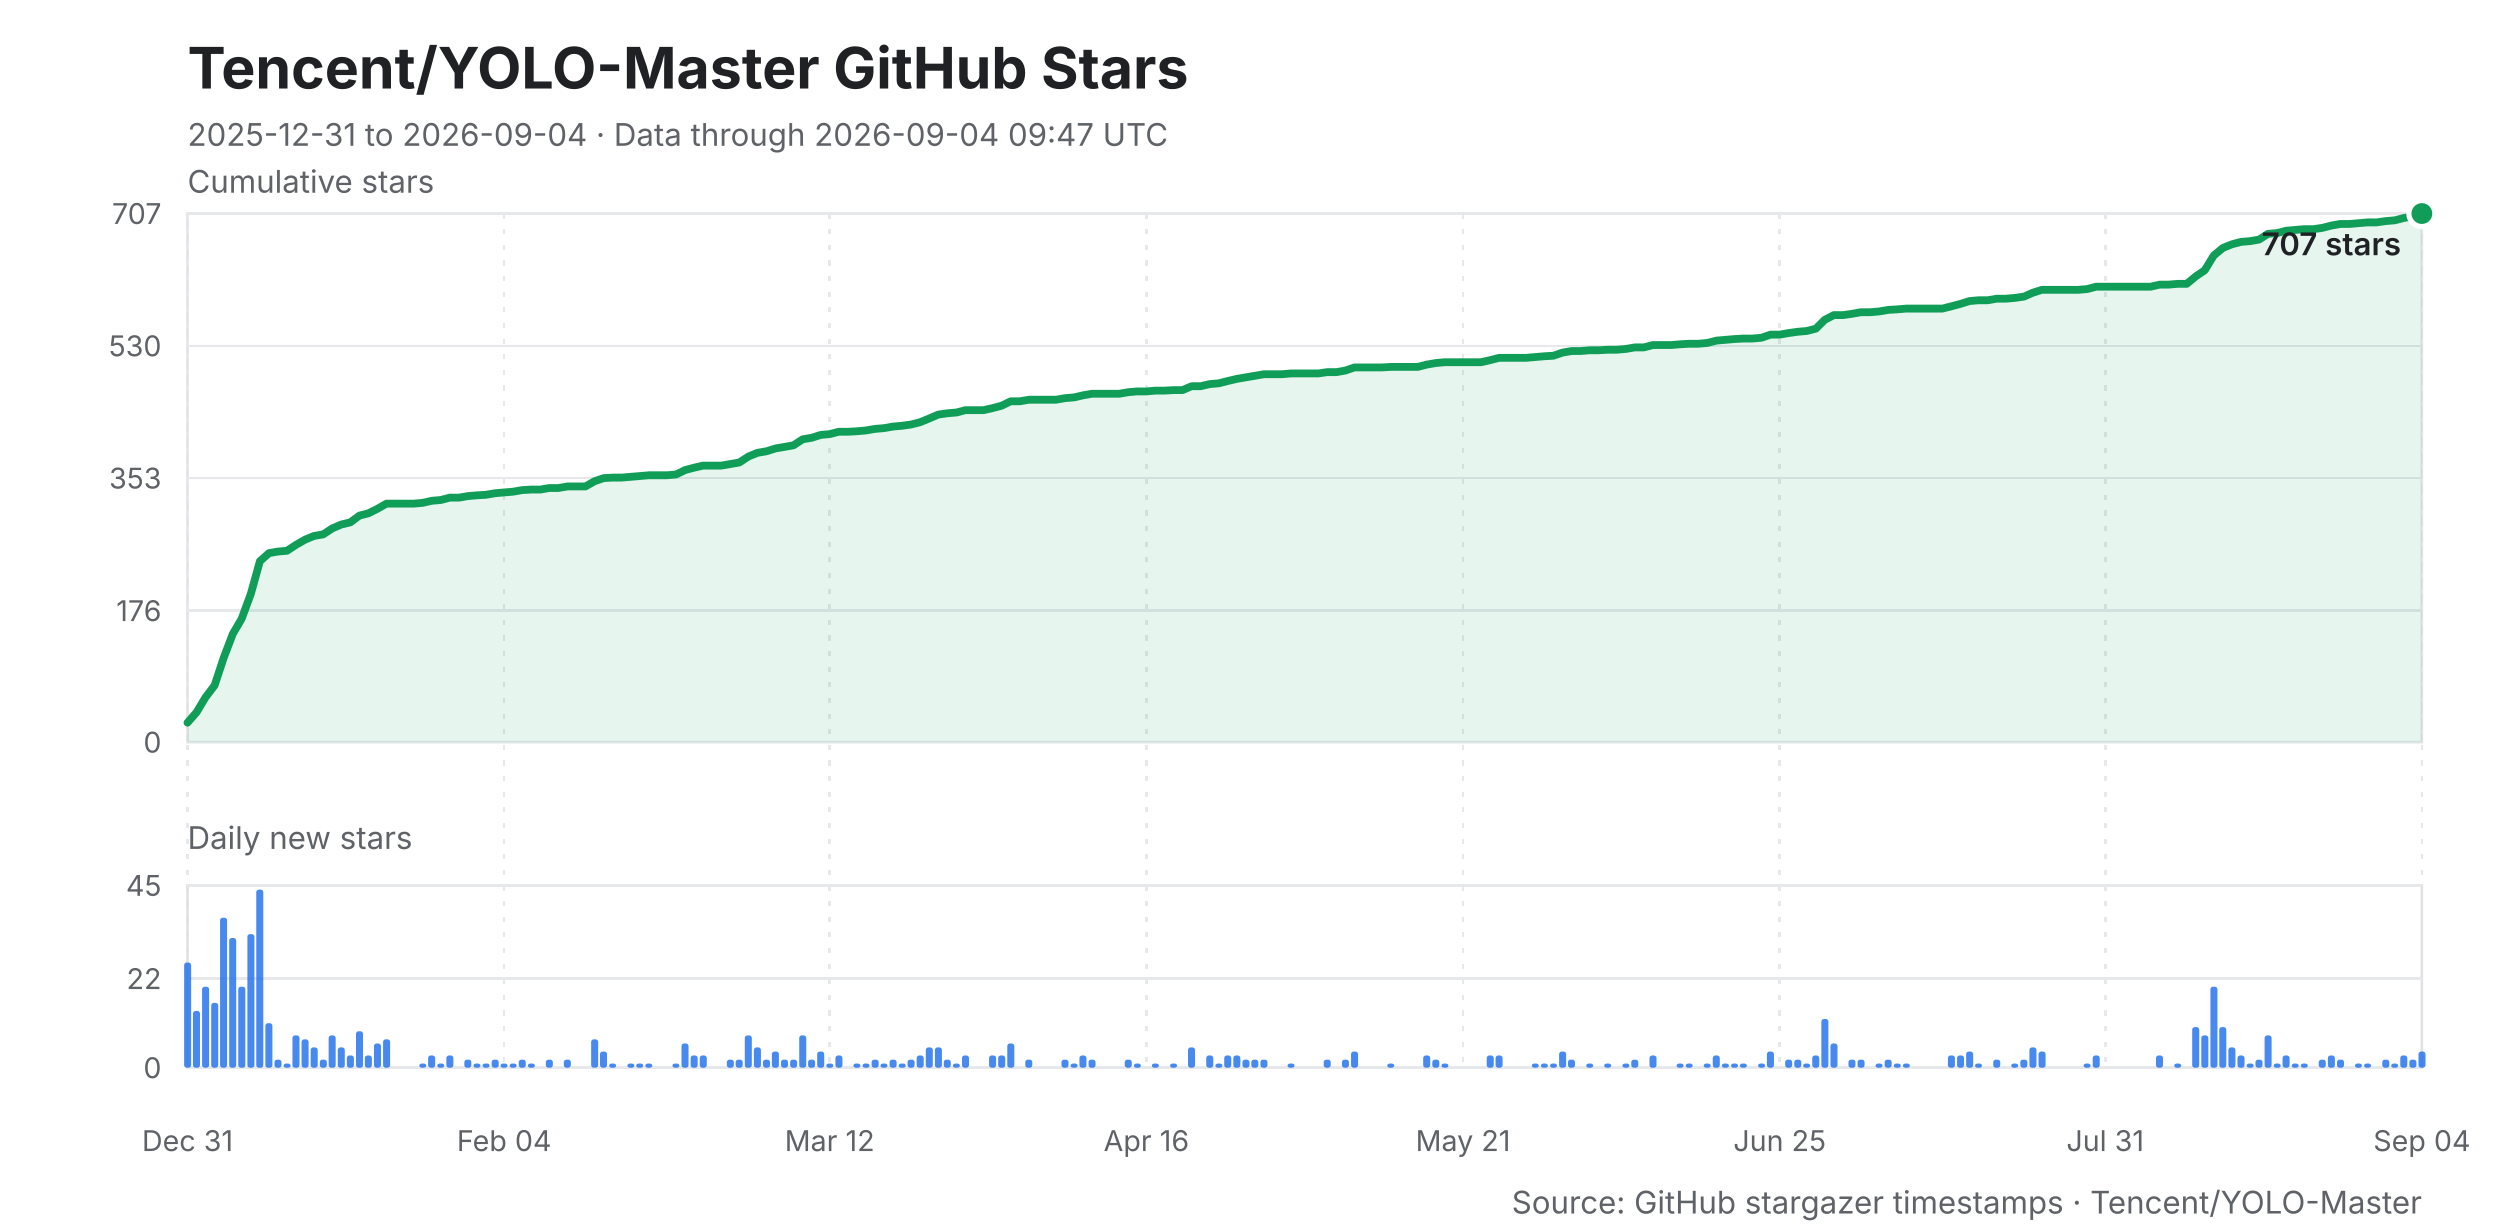
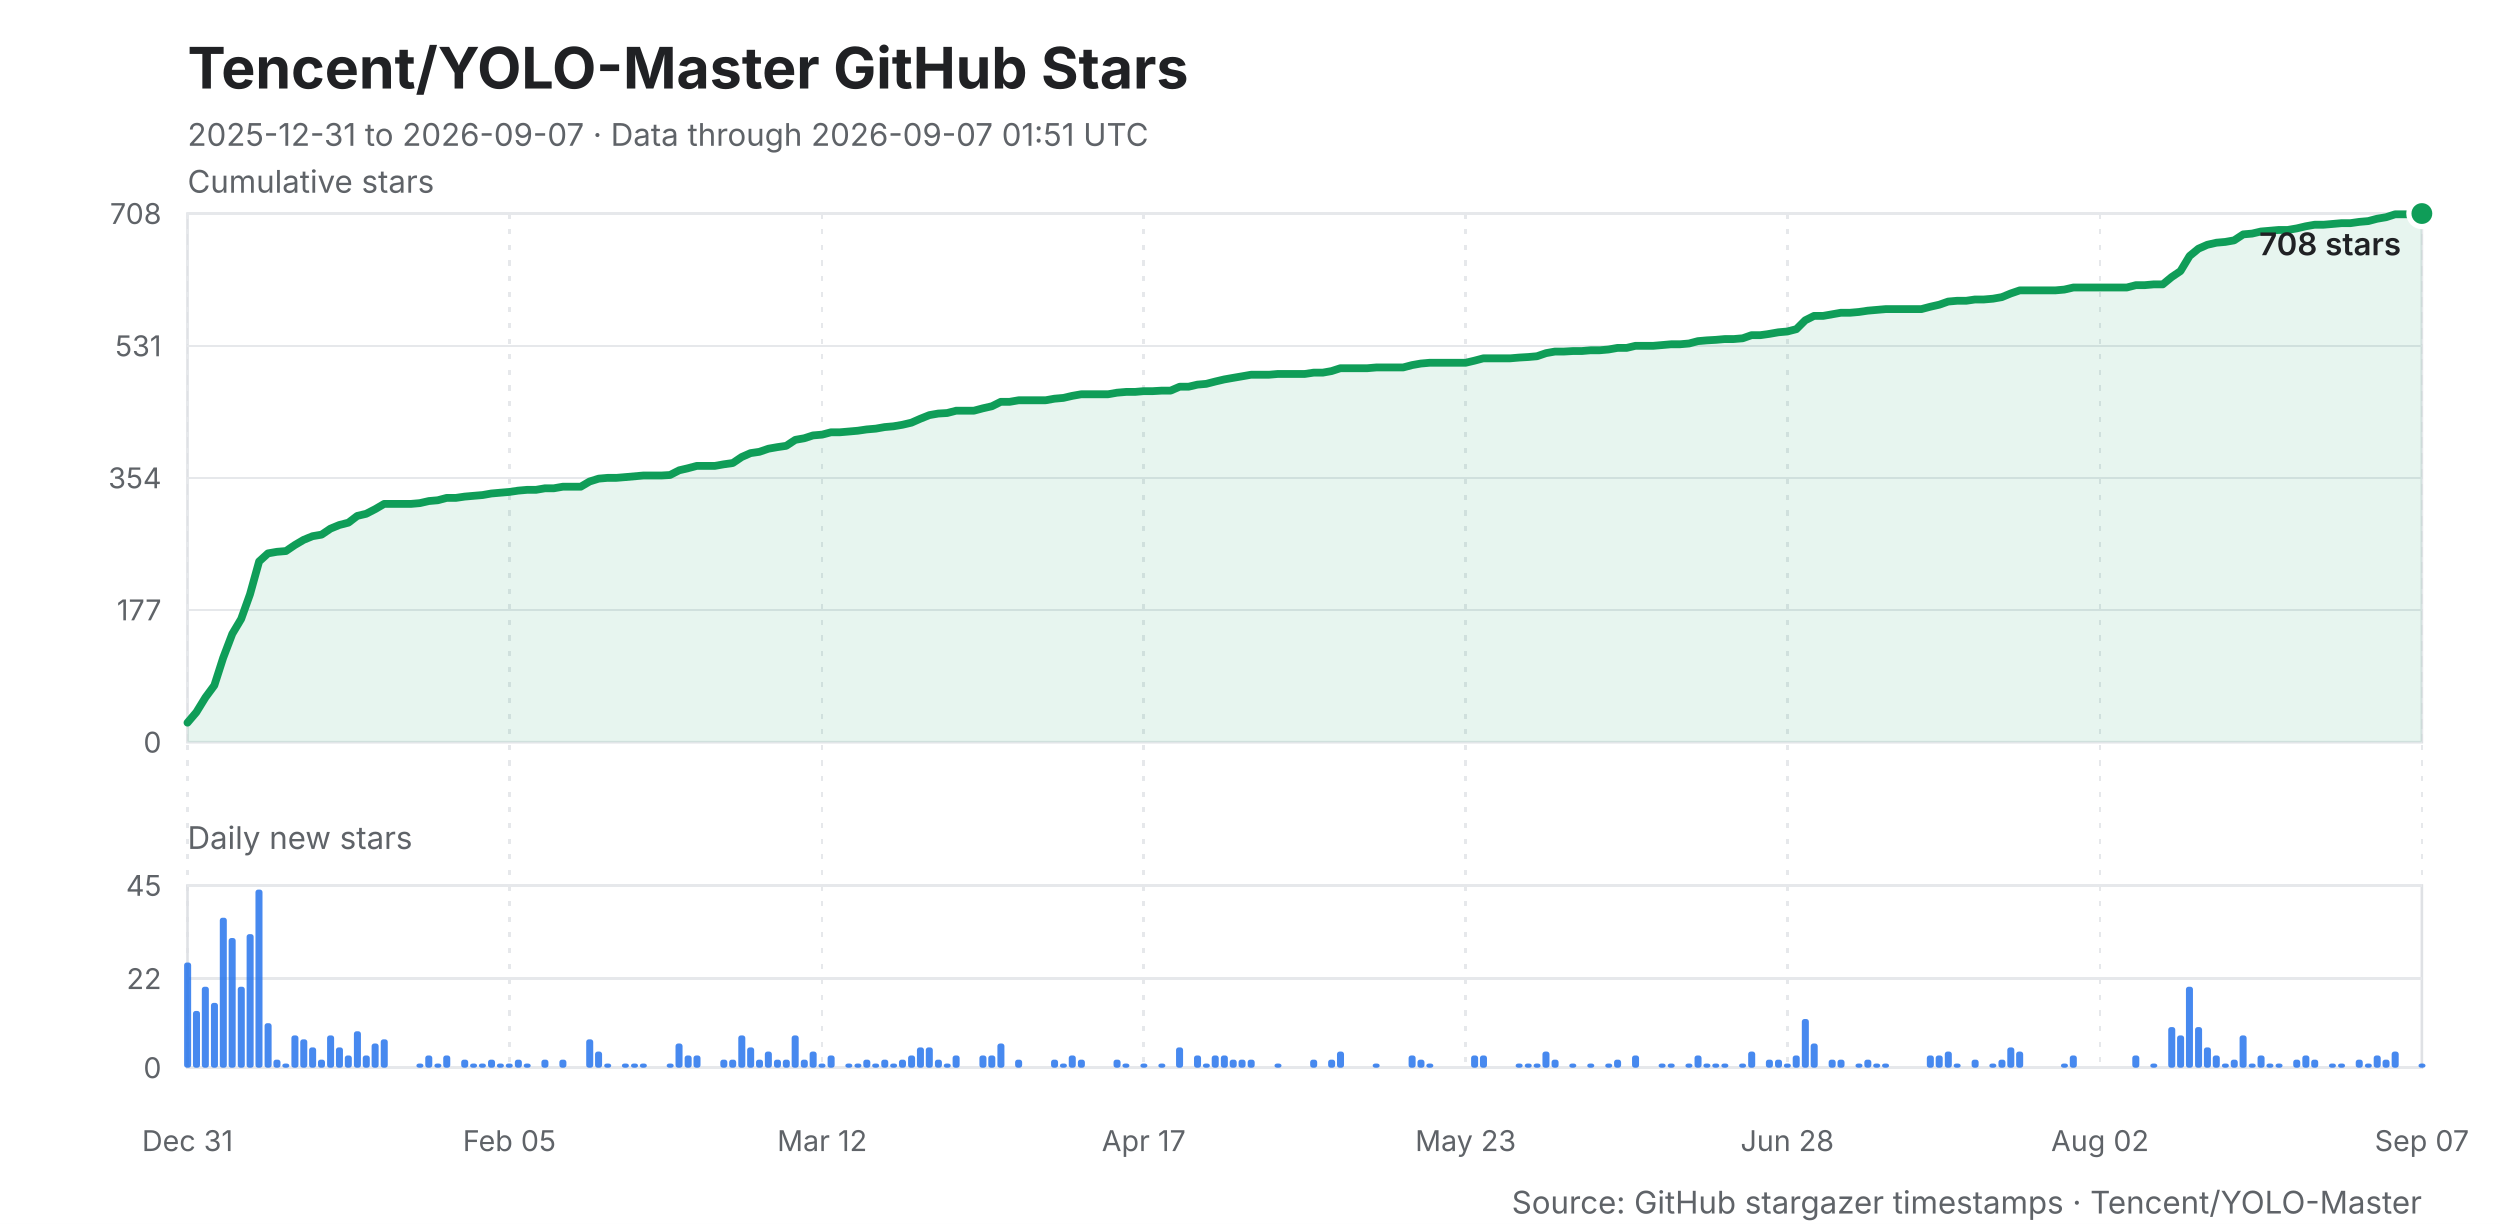
<svg xmlns="http://www.w3.org/2000/svg" width="960" height="470" viewBox="0 0 960 470" role="img" aria-labelledby="title desc">
  <style>
    .background { fill: #ffffff; }
    .title { fill: #202124; font: 700 22px -apple-system, BlinkMacSystemFont, "Segoe UI", sans-serif; }
    .subtitle, .caption { fill: #5f6368; font: 12px -apple-system, BlinkMacSystemFont, "Segoe UI", sans-serif; }
    .axis-title { fill: #202124; font: 600 12px -apple-system, BlinkMacSystemFont, "Segoe UI", sans-serif; }
    .grid, .daily-grid, .x-grid { stroke: #e6e8eb; stroke-width: 1; shape-rendering: crispEdges; }
    .x-grid { stroke-dasharray: 2 4; }
    .y-label, .daily-label, .x-label { fill: #5f6368; font: 11px -apple-system, BlinkMacSystemFont, "Segoe UI", sans-serif; }
    .line { fill: none; stroke: #0f9d58; stroke-width: 3; stroke-linejoin: round; stroke-linecap: round; }
    .area { fill: #0f9d58; opacity: .10; }
    .bar { fill: #1f6feb; opacity: .82; }
    .point { fill: #0f9d58; stroke: #ffffff; stroke-width: 2; }
    .frame { fill: none; stroke: #dfe1e5; stroke-width: 1; }
  </style>
  <rect class="background" width="960" height="470" />
  <text class="title" x="72" y="34">Tencent/YOLO-Master GitHub Stars</text>
-   <text class="subtitle" x="72" y="56">2025-12-31 to 2026-09-04 · Data through 2026-09-04 09:47 UTC</text>
+   <text class="subtitle" x="72" y="56">2025-12-31 to 2026-09-07 · Data through 2026-09-07 01:51 UTC</text>
  <text class="caption" x="72" y="74">Cumulative stars</text>
  <rect class="frame" x="72" y="82" width="858" height="203" />
  <line class="grid" x1="72" y1="285.0" x2="930" y2="285.0" />
  <text class="y-label" x="62" y="289.0" text-anchor="end">0</text>
-   <line class="grid" x1="72" y1="234.5" x2="930" y2="234.5" />
-   <text class="y-label" x="62" y="238.5" text-anchor="end">176</text>
-   <line class="grid" x1="72" y1="183.6" x2="930" y2="183.6" />
-   <text class="y-label" x="62" y="187.6" text-anchor="end">353</text>
+   <line class="grid" x1="72" y1="234.2" x2="930" y2="234.2" />
+   <text class="y-label" x="62" y="238.2" text-anchor="end">177</text>
+   <line class="grid" x1="72" y1="183.5" x2="930" y2="183.5" />
+   <text class="y-label" x="62" y="187.5" text-anchor="end">354</text>
  <line class="grid" x1="72" y1="132.8" x2="930" y2="132.8" />
-   <text class="y-label" x="62" y="136.8" text-anchor="end">530</text>
+   <text class="y-label" x="62" y="136.8" text-anchor="end">531</text>
  <line class="grid" x1="72" y1="82.0" x2="930" y2="82.0" />
-   <text class="y-label" x="62" y="86.0" text-anchor="end">707</text>
+   <text class="y-label" x="62" y="86.0" text-anchor="end">708</text>
  <line class="x-grid" x1="72.0" y1="82" x2="72.0" y2="410" />
  <text class="x-label" x="72.0" y="442" text-anchor="middle">Dec 31</text>
-   <line class="x-grid" x1="193.6" y1="82" x2="193.6" y2="410" />
-   <text class="x-label" x="193.6" y="442" text-anchor="middle">Feb 04</text>
-   <line class="x-grid" x1="318.6" y1="82" x2="318.6" y2="410" />
-   <text class="x-label" x="318.6" y="442" text-anchor="middle">Mar 12</text>
-   <line class="x-grid" x1="440.2" y1="82" x2="440.2" y2="410" />
-   <text class="x-label" x="440.2" y="442" text-anchor="middle">Apr 16</text>
-   <line class="x-grid" x1="561.8" y1="82" x2="561.8" y2="410" />
-   <text class="x-label" x="561.8" y="442" text-anchor="middle">May 21</text>
-   <line class="x-grid" x1="683.4" y1="82" x2="683.4" y2="410" />
-   <text class="x-label" x="683.4" y="442" text-anchor="middle">Jun 25</text>
-   <line class="x-grid" x1="808.4" y1="82" x2="808.4" y2="410" />
-   <text class="x-label" x="808.4" y="442" text-anchor="middle">Jul 31</text>
+   <line class="x-grid" x1="195.6" y1="82" x2="195.6" y2="410" />
+   <text class="x-label" x="195.6" y="442" text-anchor="middle">Feb 05</text>
+   <line class="x-grid" x1="315.7" y1="82" x2="315.7" y2="410" />
+   <text class="x-label" x="315.7" y="442" text-anchor="middle">Mar 12</text>
+   <line class="x-grid" x1="439.2" y1="82" x2="439.2" y2="410" />
+   <text class="x-label" x="439.2" y="442" text-anchor="middle">Apr 17</text>
+   <line class="x-grid" x1="562.8" y1="82" x2="562.8" y2="410" />
+   <text class="x-label" x="562.8" y="442" text-anchor="middle">May 23</text>
+   <line class="x-grid" x1="686.3" y1="82" x2="686.3" y2="410" />
+   <text class="x-label" x="686.3" y="442" text-anchor="middle">Jun 28</text>
+   <line class="x-grid" x1="806.4" y1="82" x2="806.4" y2="410" />
+   <text class="x-label" x="806.4" y="442" text-anchor="middle">Aug 02</text>
  <line class="x-grid" x1="930.0" y1="82" x2="930.0" y2="410" />
-   <text class="x-label" x="930.0" y="442" text-anchor="middle">Sep 04</text>
-   <polygon class="area" points="72,285 72.0,277.5 75.5,273.5 78.9,267.8 82.4,263.2 85.9,252.6 89.4,243.4 92.8,237.6 96.3,228.1 99.8,215.5 103.3,212.4 106.7,211.8 110.2,211.5 113.7,209.2 117.2,207.2 120.6,205.8 124.1,205.2 127.6,202.9 131.1,201.4 134.5,200.6 138.0,198.0 141.5,197.1 144.9,195.4 148.4,193.4 151.9,193.4 155.4,193.4 158.8,193.4 162.3,193.1 165.8,192.3 169.3,192.0 172.7,191.1 176.2,191.1 179.7,190.5 183.2,190.2 186.6,190.0 190.1,189.4 193.6,189.1 197.1,188.8 200.5,188.2 204.0,188.0 207.5,188.0 210.9,187.4 214.4,187.4 217.9,186.8 221.4,186.8 224.8,186.8 228.3,184.8 231.8,183.6 235.3,183.4 238.7,183.4 242.2,183.1 245.7,182.8 249.2,182.5 252.6,182.5 256.1,182.5 259.6,182.2 263.1,180.5 266.5,179.6 270.0,178.8 273.5,178.8 276.9,178.8 280.4,178.2 283.9,177.6 287.4,175.3 290.8,173.9 294.3,173.3 297.8,172.2 301.3,171.6 304.7,171.0 308.2,168.7 311.7,168.1 315.2,167.0 318.6,166.7 322.1,165.8 325.6,165.8 329.1,165.6 332.5,165.3 336.0,164.7 339.5,164.4 342.9,163.8 346.4,163.5 349.9,163.0 353.4,162.1 356.8,160.7 360.3,159.2 363.8,158.7 367.3,158.4 370.7,157.5 374.2,157.5 377.7,157.5 381.2,156.7 384.6,155.8 388.1,154.1 391.6,154.1 395.1,153.5 398.5,153.5 402.0,153.5 405.5,153.5 408.9,152.9 412.4,152.6 415.9,151.8 419.4,151.2 422.8,151.2 426.3,151.2 429.8,151.2 433.3,150.6 436.7,150.3 440.2,150.3 443.7,150.0 447.2,150.0 450.6,149.8 454.1,149.8 457.6,148.3 461.1,148.3 464.5,147.5 468.0,147.2 471.5,146.3 474.9,145.5 478.4,144.9 481.9,144.3 485.4,143.7 488.8,143.7 492.3,143.7 495.8,143.4 499.3,143.4 502.7,143.4 506.2,143.4 509.7,142.9 513.2,142.9 516.6,142.3 520.1,141.1 523.6,141.1 527.1,141.1 530.5,141.1 534.0,140.9 537.5,140.9 540.9,140.9 544.4,140.9 547.9,140.0 551.4,139.4 554.8,139.1 558.3,139.1 561.8,139.1 565.3,139.1 568.7,139.1 572.2,138.3 575.7,137.4 579.2,137.4 582.6,137.4 586.1,137.4 589.6,137.1 593.1,136.8 596.5,136.6 600.0,135.4 603.5,134.8 606.9,134.8 610.4,134.5 613.9,134.5 617.4,134.3 620.8,134.3 624.3,134.0 627.8,133.4 631.3,133.4 634.7,132.5 638.2,132.5 641.7,132.5 645.2,132.2 648.6,132.0 652.1,132.0 655.6,131.7 659.1,130.8 662.5,130.5 666.0,130.2 669.5,130.0 672.9,130.0 676.4,129.7 679.9,128.5 683.4,128.5 686.8,127.9 690.3,127.4 693.8,127.1 697.3,126.2 700.7,122.8 704.2,121.0 707.7,121.0 711.2,120.5 714.6,119.9 718.1,119.9 721.6,119.6 725.1,119.0 728.5,118.8 732.0,118.5 735.5,118.5 738.9,118.5 742.4,118.5 745.9,118.5 749.4,117.6 752.8,116.7 756.3,115.6 759.8,115.3 763.3,115.3 766.7,114.7 770.2,114.7 773.7,114.4 777.2,113.9 780.6,112.4 784.1,111.3 787.6,111.3 791.1,111.3 794.5,111.3 798.0,111.3 801.5,111.0 804.9,110.1 808.4,110.1 811.9,110.1 815.4,110.1 818.8,110.1 822.3,110.1 825.8,110.1 829.3,109.3 832.7,109.3 836.2,109.0 839.7,109.0 843.2,106.1 846.6,103.8 850.1,98.1 853.6,95.2 857.1,93.8 860.5,92.9 864.0,92.6 867.5,92.0 870.9,89.8 874.4,89.5 877.9,88.6 881.4,88.3 884.8,88.0 888.3,88.0 891.8,87.5 895.3,86.6 898.7,86.0 902.2,86.0 905.7,85.7 909.2,85.4 912.6,85.4 916.1,84.9 919.6,84.6 923.1,83.7 926.5,83.1 930.0,82.0 930,285" />
-   <polyline class="line" points="72.0,277.5 75.5,273.5 78.9,267.8 82.4,263.2 85.9,252.6 89.4,243.4 92.8,237.6 96.3,228.1 99.8,215.5 103.3,212.4 106.7,211.8 110.2,211.5 113.7,209.2 117.2,207.2 120.6,205.8 124.1,205.2 127.6,202.9 131.1,201.4 134.5,200.6 138.0,198.0 141.5,197.1 144.9,195.4 148.4,193.4 151.9,193.4 155.4,193.4 158.8,193.4 162.3,193.1 165.8,192.3 169.3,192.0 172.7,191.1 176.2,191.1 179.7,190.5 183.2,190.2 186.6,190.0 190.1,189.4 193.6,189.1 197.1,188.8 200.5,188.2 204.0,188.0 207.5,188.0 210.9,187.4 214.4,187.4 217.9,186.8 221.4,186.8 224.8,186.8 228.3,184.8 231.8,183.6 235.3,183.4 238.7,183.4 242.2,183.1 245.7,182.8 249.2,182.5 252.6,182.5 256.1,182.5 259.6,182.2 263.1,180.5 266.5,179.6 270.0,178.8 273.5,178.8 276.9,178.8 280.4,178.2 283.9,177.6 287.4,175.3 290.8,173.9 294.3,173.3 297.8,172.2 301.3,171.6 304.7,171.0 308.2,168.7 311.7,168.1 315.2,167.0 318.6,166.7 322.1,165.8 325.6,165.8 329.1,165.6 332.5,165.3 336.0,164.7 339.5,164.4 342.9,163.8 346.4,163.5 349.9,163.0 353.4,162.1 356.8,160.7 360.3,159.2 363.8,158.7 367.3,158.4 370.7,157.5 374.2,157.5 377.7,157.5 381.2,156.7 384.6,155.8 388.1,154.1 391.6,154.1 395.1,153.5 398.5,153.5 402.0,153.5 405.5,153.5 408.9,152.9 412.4,152.6 415.9,151.8 419.4,151.2 422.8,151.2 426.3,151.2 429.8,151.2 433.3,150.6 436.7,150.3 440.2,150.3 443.7,150.0 447.2,150.0 450.6,149.8 454.1,149.8 457.6,148.3 461.1,148.3 464.5,147.5 468.0,147.2 471.5,146.3 474.9,145.5 478.4,144.9 481.9,144.3 485.4,143.7 488.8,143.7 492.3,143.7 495.8,143.4 499.3,143.4 502.7,143.4 506.2,143.4 509.7,142.9 513.2,142.9 516.6,142.3 520.1,141.1 523.6,141.1 527.1,141.1 530.5,141.1 534.0,140.9 537.5,140.9 540.9,140.9 544.4,140.9 547.9,140.0 551.4,139.4 554.8,139.1 558.3,139.1 561.8,139.1 565.3,139.1 568.7,139.1 572.2,138.3 575.7,137.4 579.2,137.4 582.6,137.4 586.1,137.4 589.6,137.1 593.1,136.8 596.5,136.6 600.0,135.4 603.5,134.8 606.9,134.8 610.4,134.5 613.9,134.5 617.4,134.3 620.8,134.3 624.3,134.0 627.8,133.4 631.3,133.4 634.7,132.5 638.2,132.5 641.7,132.5 645.2,132.2 648.6,132.0 652.1,132.0 655.6,131.7 659.1,130.8 662.5,130.5 666.0,130.2 669.5,130.0 672.9,130.0 676.4,129.7 679.9,128.5 683.4,128.5 686.8,127.9 690.3,127.4 693.8,127.1 697.3,126.2 700.7,122.8 704.2,121.0 707.7,121.0 711.2,120.5 714.6,119.9 718.1,119.9 721.6,119.6 725.1,119.0 728.5,118.8 732.0,118.5 735.5,118.5 738.9,118.5 742.4,118.5 745.9,118.5 749.4,117.6 752.8,116.7 756.3,115.6 759.8,115.3 763.3,115.3 766.7,114.7 770.2,114.7 773.7,114.4 777.2,113.9 780.6,112.4 784.1,111.3 787.6,111.3 791.1,111.3 794.5,111.3 798.0,111.3 801.5,111.0 804.9,110.1 808.4,110.1 811.9,110.1 815.4,110.1 818.8,110.1 822.3,110.1 825.8,110.1 829.3,109.3 832.7,109.3 836.2,109.0 839.7,109.0 843.2,106.1 846.6,103.8 850.1,98.1 853.6,95.2 857.1,93.8 860.5,92.9 864.0,92.6 867.5,92.0 870.9,89.8 874.4,89.5 877.9,88.6 881.4,88.3 884.8,88.0 888.3,88.0 891.8,87.5 895.3,86.6 898.7,86.0 902.2,86.0 905.7,85.7 909.2,85.4 912.6,85.4 916.1,84.9 919.6,84.6 923.1,83.7 926.5,83.1 930.0,82.0" />
+   <text class="x-label" x="930.0" y="442" text-anchor="middle">Sep 07</text>
+   <polygon class="area" points="72,285 72.0,277.5 75.4,273.5 78.9,267.8 82.3,263.2 85.7,252.6 89.2,243.4 92.6,237.7 96.0,228.2 99.5,215.6 102.9,212.5 106.3,211.9 109.8,211.6 113.2,209.3 116.6,207.3 120.0,205.9 123.5,205.3 126.9,203.0 130.3,201.6 133.8,200.7 137.2,198.1 140.6,197.3 144.1,195.5 147.5,193.5 150.9,193.5 154.4,193.5 157.8,193.5 161.2,193.2 164.7,192.4 168.1,192.1 171.5,191.2 175.0,191.2 178.4,190.7 181.8,190.4 185.3,190.1 188.7,189.5 192.1,189.2 195.6,188.9 199.0,188.4 202.4,188.1 205.8,188.1 209.3,187.5 212.7,187.5 216.1,186.9 219.6,186.9 223.0,186.9 226.4,184.9 229.9,183.8 233.3,183.5 236.7,183.5 240.2,183.2 243.6,182.9 247.0,182.6 250.5,182.6 253.9,182.6 257.3,182.4 260.8,180.6 264.2,179.8 267.6,178.9 271.1,178.9 274.5,178.9 277.9,178.3 281.4,177.8 284.8,175.5 288.2,174.0 291.6,173.5 295.1,172.3 298.5,171.7 301.9,171.2 305.4,168.9 308.8,168.3 312.2,167.2 315.7,166.9 319.1,166.0 322.5,166.0 326.0,165.7 329.4,165.4 332.8,164.9 336.3,164.6 339.7,164.0 343.1,163.7 346.6,163.1 350.0,162.3 353.4,160.8 356.9,159.4 360.3,158.8 363.7,158.6 367.2,157.7 370.6,157.7 374.0,157.7 377.4,156.8 380.9,156.0 384.3,154.3 387.7,154.3 391.2,153.7 394.6,153.7 398.0,153.7 401.5,153.7 404.9,153.1 408.3,152.8 411.8,152.0 415.2,151.4 418.6,151.4 422.1,151.4 425.5,151.4 428.9,150.8 432.4,150.5 435.8,150.5 439.2,150.2 442.7,150.2 446.1,150.0 449.5,150.0 453.0,148.5 456.4,148.5 459.8,147.7 463.2,147.4 466.7,146.5 470.1,145.7 473.5,145.1 477.0,144.5 480.4,143.9 483.8,143.9 487.3,143.9 490.7,143.6 494.1,143.6 497.6,143.6 501.0,143.6 504.4,143.1 507.9,143.1 511.3,142.5 514.7,141.4 518.2,141.4 521.6,141.4 525.0,141.4 528.5,141.1 531.9,141.1 535.3,141.1 538.8,141.1 542.2,140.2 545.6,139.6 549.0,139.3 552.5,139.3 555.9,139.3 559.3,139.3 562.8,139.3 566.2,138.5 569.6,137.6 573.1,137.6 576.5,137.6 579.9,137.6 583.4,137.3 586.8,137.1 590.2,136.8 593.7,135.6 597.1,135.0 600.5,135.0 604.0,134.8 607.4,134.8 610.8,134.5 614.3,134.5 617.7,134.2 621.1,133.6 624.6,133.6 628.0,132.8 631.4,132.8 634.8,132.8 638.3,132.5 641.7,132.2 645.1,132.2 648.6,131.9 652.0,131.0 655.4,130.7 658.9,130.5 662.3,130.2 665.7,130.2 669.2,129.9 672.6,128.7 676.0,128.7 679.5,128.2 682.9,127.6 686.3,127.3 689.8,126.4 693.2,123.0 696.6,121.3 700.1,121.3 703.5,120.7 706.9,120.1 710.4,120.1 713.8,119.8 717.2,119.3 720.6,119.0 724.1,118.7 727.5,118.7 730.9,118.7 734.4,118.7 737.8,118.7 741.2,117.8 744.7,117.0 748.1,115.8 751.5,115.5 755.0,115.5 758.4,115.0 761.8,115.0 765.3,114.7 768.7,114.1 772.1,112.7 775.6,111.5 779.0,111.5 782.4,111.5 785.9,111.5 789.3,111.5 792.7,111.2 796.2,110.4 799.6,110.4 803.0,110.4 806.4,110.4 809.9,110.4 813.3,110.4 816.7,110.4 820.2,109.5 823.6,109.5 827.0,109.2 830.5,109.2 833.9,106.4 837.3,104.1 840.8,98.3 844.2,95.5 847.6,94.0 851.1,93.2 854.5,92.9 857.9,92.3 861.4,90.0 864.8,89.7 868.2,88.9 871.7,88.6 875.1,88.3 878.5,88.3 882.0,87.7 885.4,86.9 888.8,86.3 892.2,86.3 895.7,86.0 899.1,85.7 902.5,85.7 906.0,85.2 909.4,84.9 912.8,84.0 916.3,83.4 919.7,82.3 923.1,82.3 926.6,82.3 930.0,82.0 930,285" />
+   <polyline class="line" points="72.0,277.5 75.4,273.5 78.9,267.8 82.3,263.2 85.7,252.6 89.2,243.4 92.6,237.7 96.0,228.2 99.5,215.6 102.9,212.5 106.3,211.9 109.8,211.6 113.2,209.3 116.6,207.3 120.0,205.9 123.5,205.3 126.9,203.0 130.3,201.6 133.8,200.7 137.2,198.1 140.6,197.3 144.1,195.5 147.5,193.5 150.9,193.5 154.4,193.5 157.8,193.5 161.2,193.2 164.7,192.4 168.1,192.1 171.5,191.2 175.0,191.2 178.4,190.7 181.8,190.4 185.3,190.1 188.7,189.5 192.1,189.2 195.6,188.9 199.0,188.4 202.4,188.1 205.8,188.1 209.3,187.5 212.7,187.5 216.1,186.9 219.6,186.9 223.0,186.9 226.4,184.9 229.9,183.8 233.3,183.5 236.7,183.5 240.2,183.2 243.6,182.9 247.0,182.6 250.5,182.6 253.9,182.6 257.3,182.4 260.8,180.6 264.2,179.8 267.6,178.9 271.1,178.9 274.5,178.9 277.9,178.3 281.4,177.8 284.8,175.5 288.2,174.0 291.6,173.5 295.1,172.3 298.5,171.7 301.9,171.2 305.4,168.9 308.8,168.3 312.2,167.2 315.7,166.9 319.1,166.0 322.5,166.0 326.0,165.7 329.4,165.4 332.8,164.9 336.3,164.6 339.7,164.0 343.1,163.7 346.6,163.1 350.0,162.3 353.4,160.8 356.9,159.4 360.3,158.8 363.7,158.6 367.2,157.7 370.6,157.7 374.0,157.7 377.4,156.8 380.9,156.0 384.3,154.3 387.7,154.3 391.2,153.7 394.6,153.7 398.0,153.7 401.5,153.7 404.9,153.1 408.3,152.8 411.8,152.0 415.2,151.4 418.6,151.4 422.1,151.4 425.5,151.4 428.9,150.8 432.4,150.5 435.8,150.5 439.2,150.2 442.7,150.2 446.1,150.0 449.5,150.0 453.0,148.5 456.4,148.5 459.8,147.7 463.2,147.4 466.7,146.5 470.1,145.7 473.5,145.1 477.0,144.5 480.4,143.9 483.8,143.9 487.3,143.9 490.7,143.6 494.1,143.6 497.6,143.6 501.0,143.6 504.4,143.1 507.9,143.1 511.3,142.5 514.7,141.4 518.2,141.4 521.6,141.4 525.0,141.4 528.5,141.1 531.9,141.1 535.3,141.1 538.8,141.1 542.2,140.2 545.6,139.6 549.0,139.3 552.5,139.3 555.9,139.3 559.3,139.3 562.8,139.3 566.2,138.5 569.6,137.6 573.1,137.6 576.5,137.6 579.9,137.6 583.4,137.3 586.8,137.1 590.2,136.8 593.7,135.6 597.1,135.0 600.5,135.0 604.0,134.8 607.4,134.8 610.8,134.5 614.3,134.5 617.7,134.2 621.1,133.6 624.6,133.6 628.0,132.8 631.4,132.8 634.8,132.8 638.3,132.5 641.7,132.2 645.1,132.2 648.6,131.9 652.0,131.0 655.4,130.7 658.9,130.5 662.3,130.2 665.7,130.2 669.2,129.9 672.6,128.7 676.0,128.7 679.5,128.2 682.9,127.6 686.3,127.3 689.8,126.4 693.2,123.0 696.6,121.3 700.1,121.3 703.5,120.7 706.9,120.1 710.4,120.1 713.8,119.8 717.2,119.3 720.6,119.0 724.1,118.7 727.5,118.7 730.9,118.7 734.4,118.7 737.8,118.7 741.2,117.8 744.7,117.0 748.1,115.8 751.5,115.5 755.0,115.5 758.4,115.0 761.8,115.0 765.3,114.7 768.7,114.1 772.1,112.7 775.6,111.5 779.0,111.5 782.4,111.5 785.9,111.5 789.3,111.5 792.7,111.2 796.2,110.4 799.6,110.4 803.0,110.4 806.4,110.4 809.9,110.4 813.3,110.4 816.7,110.4 820.2,109.5 823.6,109.5 827.0,109.2 830.5,109.2 833.9,106.4 837.3,104.1 840.8,98.3 844.2,95.5 847.6,94.0 851.1,93.2 854.5,92.9 857.9,92.3 861.4,90.0 864.8,89.7 868.2,88.9 871.7,88.6 875.1,88.3 878.5,88.3 882.0,87.7 885.4,86.9 888.8,86.3 892.2,86.3 895.7,86.0 899.1,85.7 902.5,85.7 906.0,85.2 909.4,84.9 912.8,84.0 916.3,83.4 919.7,82.3 923.1,82.3 926.6,82.3 930.0,82.0" />
  <circle class="point" cx="930.0" cy="82.0" r="5" />
-   <text class="axis-title" x="922.0" y="98.0" text-anchor="end">707 stars</text>
+   <text class="axis-title" x="922.0" y="98.0" text-anchor="end">708 stars</text>
  <text class="caption" x="72" y="326">Daily new stars</text>
  <rect class="frame" x="72" y="340" width="858" height="70" />
  <line class="daily-grid" x1="72" y1="410.0" x2="930" y2="410.0" />
  <text class="daily-label" x="62" y="414.0" text-anchor="end">0</text>
  <line class="daily-grid" x1="72" y1="375.8" x2="930" y2="375.8" />
  <text class="daily-label" x="62" y="379.8" text-anchor="end">22</text>
  <line class="daily-grid" x1="72" y1="340.0" x2="930" y2="340.0" />
  <text class="daily-label" x="62" y="344.0" text-anchor="end">45</text>
  <g class="bar">
    <rect x="70.7" y="369.6" width="2.7" height="40.4" rx="1" />
    <rect x="74.1" y="388.2" width="2.7" height="21.8" rx="1" />
-     <rect x="77.6" y="378.9" width="2.7" height="31.1" rx="1" />
-     <rect x="81.1" y="385.1" width="2.7" height="24.9" rx="1" />
-     <rect x="84.5" y="352.4" width="2.7" height="57.6" rx="1" />
-     <rect x="88.0" y="360.2" width="2.7" height="49.8" rx="1" />
-     <rect x="91.5" y="378.9" width="2.7" height="31.1" rx="1" />
-     <rect x="95.0" y="358.7" width="2.7" height="51.3" rx="1" />
-     <rect x="98.4" y="341.6" width="2.7" height="68.4" rx="1" />
-     <rect x="101.9" y="392.9" width="2.7" height="17.1" rx="1" />
-     <rect x="105.4" y="406.9" width="2.7" height="3.1" rx="1" />
-     <rect x="108.9" y="408.4" width="2.7" height="1.6" rx="1" />
-     <rect x="112.3" y="397.6" width="2.7" height="12.4" rx="1" />
-     <rect x="115.8" y="399.1" width="2.7" height="10.9" rx="1" />
-     <rect x="119.3" y="402.2" width="2.7" height="7.8" rx="1" />
-     <rect x="122.8" y="406.9" width="2.7" height="3.1" rx="1" />
-     <rect x="126.2" y="397.6" width="2.7" height="12.4" rx="1" />
-     <rect x="129.7" y="402.2" width="2.7" height="7.8" rx="1" />
-     <rect x="133.2" y="405.3" width="2.7" height="4.7" rx="1" />
-     <rect x="136.7" y="396.0" width="2.7" height="14.0" rx="1" />
-     <rect x="140.1" y="405.3" width="2.7" height="4.7" rx="1" />
-     <rect x="143.6" y="400.7" width="2.7" height="9.3" rx="1" />
-     <rect x="147.1" y="399.1" width="2.7" height="10.9" rx="1" />
-     <rect x="161.0" y="408.4" width="2.7" height="1.6" rx="1" />
-     <rect x="164.4" y="405.3" width="2.7" height="4.7" rx="1" />
-     <rect x="167.9" y="408.4" width="2.7" height="1.6" rx="1" />
-     <rect x="171.4" y="405.3" width="2.7" height="4.7" rx="1" />
-     <rect x="178.3" y="406.9" width="2.7" height="3.1" rx="1" />
-     <rect x="181.8" y="408.4" width="2.7" height="1.6" rx="1" />
-     <rect x="185.3" y="408.4" width="2.7" height="1.6" rx="1" />
-     <rect x="188.8" y="406.9" width="2.7" height="3.1" rx="1" />
-     <rect x="192.2" y="408.4" width="2.7" height="1.6" rx="1" />
-     <rect x="195.7" y="408.4" width="2.7" height="1.6" rx="1" />
-     <rect x="199.2" y="406.9" width="2.7" height="3.1" rx="1" />
-     <rect x="202.7" y="408.4" width="2.7" height="1.6" rx="1" />
-     <rect x="209.6" y="406.9" width="2.7" height="3.1" rx="1" />
-     <rect x="216.5" y="406.9" width="2.7" height="3.1" rx="1" />
-     <rect x="227.0" y="399.1" width="2.7" height="10.9" rx="1" />
-     <rect x="230.4" y="403.8" width="2.7" height="6.2" rx="1" />
-     <rect x="233.9" y="408.4" width="2.7" height="1.6" rx="1" />
-     <rect x="240.9" y="408.4" width="2.7" height="1.6" rx="1" />
-     <rect x="244.3" y="408.4" width="2.7" height="1.6" rx="1" />
-     <rect x="247.8" y="408.4" width="2.7" height="1.6" rx="1" />
-     <rect x="258.2" y="408.4" width="2.7" height="1.6" rx="1" />
-     <rect x="261.7" y="400.7" width="2.7" height="9.3" rx="1" />
-     <rect x="265.2" y="405.3" width="2.7" height="4.7" rx="1" />
-     <rect x="268.7" y="405.3" width="2.7" height="4.7" rx="1" />
-     <rect x="279.1" y="406.9" width="2.7" height="3.1" rx="1" />
-     <rect x="282.5" y="406.9" width="2.7" height="3.1" rx="1" />
-     <rect x="286.0" y="397.6" width="2.7" height="12.4" rx="1" />
-     <rect x="289.5" y="402.2" width="2.7" height="7.8" rx="1" />
-     <rect x="293.0" y="406.9" width="2.7" height="3.1" rx="1" />
-     <rect x="296.4" y="403.8" width="2.7" height="6.2" rx="1" />
-     <rect x="299.9" y="406.9" width="2.7" height="3.1" rx="1" />
-     <rect x="303.4" y="406.9" width="2.7" height="3.1" rx="1" />
-     <rect x="306.9" y="397.6" width="2.7" height="12.4" rx="1" />
-     <rect x="310.3" y="406.9" width="2.7" height="3.1" rx="1" />
-     <rect x="313.8" y="403.8" width="2.7" height="6.2" rx="1" />
-     <rect x="317.3" y="408.4" width="2.7" height="1.6" rx="1" />
-     <rect x="320.8" y="405.3" width="2.7" height="4.7" rx="1" />
-     <rect x="327.7" y="408.4" width="2.7" height="1.6" rx="1" />
-     <rect x="331.2" y="408.4" width="2.7" height="1.6" rx="1" />
-     <rect x="334.7" y="406.9" width="2.7" height="3.1" rx="1" />
-     <rect x="338.1" y="408.4" width="2.7" height="1.6" rx="1" />
-     <rect x="341.6" y="406.9" width="2.7" height="3.1" rx="1" />
-     <rect x="345.1" y="408.4" width="2.7" height="1.6" rx="1" />
-     <rect x="348.5" y="406.9" width="2.7" height="3.1" rx="1" />
-     <rect x="352.0" y="405.3" width="2.7" height="4.7" rx="1" />
+     <rect x="77.5" y="378.9" width="2.7" height="31.1" rx="1" />
+     <rect x="81.0" y="385.1" width="2.7" height="24.9" rx="1" />
+     <rect x="84.4" y="352.4" width="2.7" height="57.6" rx="1" />
+     <rect x="87.8" y="360.2" width="2.7" height="49.8" rx="1" />
+     <rect x="91.3" y="378.9" width="2.7" height="31.1" rx="1" />
+     <rect x="94.7" y="358.7" width="2.7" height="51.3" rx="1" />
+     <rect x="98.1" y="341.6" width="2.7" height="68.4" rx="1" />
+     <rect x="101.6" y="392.9" width="2.7" height="17.1" rx="1" />
+     <rect x="105.0" y="406.9" width="2.7" height="3.1" rx="1" />
+     <rect x="108.4" y="408.4" width="2.7" height="1.6" rx="1" />
+     <rect x="111.9" y="397.6" width="2.7" height="12.4" rx="1" />
+     <rect x="115.3" y="399.1" width="2.7" height="10.9" rx="1" />
+     <rect x="118.7" y="402.2" width="2.7" height="7.8" rx="1" />
+     <rect x="122.1" y="406.9" width="2.7" height="3.1" rx="1" />
+     <rect x="125.6" y="397.6" width="2.7" height="12.4" rx="1" />
+     <rect x="129.0" y="402.2" width="2.7" height="7.8" rx="1" />
+     <rect x="132.4" y="405.3" width="2.7" height="4.7" rx="1" />
+     <rect x="135.9" y="396.0" width="2.7" height="14.0" rx="1" />
+     <rect x="139.3" y="405.3" width="2.7" height="4.7" rx="1" />
+     <rect x="142.7" y="400.7" width="2.7" height="9.3" rx="1" />
+     <rect x="146.2" y="399.1" width="2.7" height="10.9" rx="1" />
+     <rect x="159.9" y="408.4" width="2.7" height="1.6" rx="1" />
+     <rect x="163.3" y="405.3" width="2.7" height="4.7" rx="1" />
+     <rect x="166.8" y="408.4" width="2.7" height="1.6" rx="1" />
+     <rect x="170.2" y="405.3" width="2.7" height="4.7" rx="1" />
+     <rect x="177.1" y="406.9" width="2.7" height="3.1" rx="1" />
+     <rect x="180.5" y="408.4" width="2.7" height="1.6" rx="1" />
+     <rect x="183.9" y="408.4" width="2.7" height="1.6" rx="1" />
+     <rect x="187.4" y="406.9" width="2.7" height="3.1" rx="1" />
+     <rect x="190.8" y="408.4" width="2.7" height="1.6" rx="1" />
+     <rect x="194.2" y="408.4" width="2.7" height="1.6" rx="1" />
+     <rect x="197.7" y="406.9" width="2.7" height="3.1" rx="1" />
+     <rect x="201.1" y="408.4" width="2.7" height="1.6" rx="1" />
+     <rect x="207.9" y="406.9" width="2.7" height="3.1" rx="1" />
+     <rect x="214.8" y="406.9" width="2.7" height="3.1" rx="1" />
+     <rect x="225.1" y="399.1" width="2.7" height="10.9" rx="1" />
+     <rect x="228.5" y="403.8" width="2.7" height="6.2" rx="1" />
+     <rect x="232.0" y="408.4" width="2.7" height="1.6" rx="1" />
+     <rect x="238.8" y="408.4" width="2.7" height="1.6" rx="1" />
+     <rect x="242.3" y="408.4" width="2.7" height="1.6" rx="1" />
+     <rect x="245.7" y="408.4" width="2.7" height="1.6" rx="1" />
+     <rect x="256.0" y="408.4" width="2.7" height="1.6" rx="1" />
+     <rect x="259.4" y="400.7" width="2.7" height="9.3" rx="1" />
+     <rect x="262.9" y="405.3" width="2.7" height="4.7" rx="1" />
+     <rect x="266.3" y="405.3" width="2.7" height="4.7" rx="1" />
+     <rect x="276.6" y="406.9" width="2.7" height="3.1" rx="1" />
+     <rect x="280.0" y="406.9" width="2.7" height="3.1" rx="1" />
+     <rect x="283.5" y="397.6" width="2.7" height="12.4" rx="1" />
+     <rect x="286.9" y="402.2" width="2.7" height="7.8" rx="1" />
+     <rect x="290.3" y="406.9" width="2.7" height="3.1" rx="1" />
+     <rect x="293.7" y="403.8" width="2.7" height="6.2" rx="1" />
+     <rect x="297.2" y="406.9" width="2.7" height="3.1" rx="1" />
+     <rect x="300.6" y="406.9" width="2.7" height="3.1" rx="1" />
+     <rect x="304.0" y="397.6" width="2.7" height="12.4" rx="1" />
+     <rect x="307.5" y="406.9" width="2.7" height="3.1" rx="1" />
+     <rect x="310.9" y="403.8" width="2.7" height="6.2" rx="1" />
+     <rect x="314.3" y="408.4" width="2.7" height="1.6" rx="1" />
+     <rect x="317.8" y="405.3" width="2.7" height="4.7" rx="1" />
+     <rect x="324.6" y="408.4" width="2.7" height="1.6" rx="1" />
+     <rect x="328.1" y="408.4" width="2.7" height="1.6" rx="1" />
+     <rect x="331.5" y="406.9" width="2.7" height="3.1" rx="1" />
+     <rect x="334.9" y="408.4" width="2.7" height="1.6" rx="1" />
+     <rect x="338.4" y="406.9" width="2.7" height="3.1" rx="1" />
+     <rect x="341.8" y="408.4" width="2.7" height="1.6" rx="1" />
+     <rect x="345.2" y="406.9" width="2.7" height="3.1" rx="1" />
+     <rect x="348.7" y="405.3" width="2.7" height="4.7" rx="1" />
+     <rect x="352.1" y="402.2" width="2.7" height="7.8" rx="1" />
    <rect x="355.5" y="402.2" width="2.7" height="7.8" rx="1" />
-     <rect x="359.0" y="402.2" width="2.7" height="7.8" rx="1" />
-     <rect x="362.4" y="406.9" width="2.7" height="3.1" rx="1" />
-     <rect x="365.9" y="408.4" width="2.7" height="1.6" rx="1" />
-     <rect x="369.4" y="405.3" width="2.7" height="4.7" rx="1" />
-     <rect x="379.8" y="405.3" width="2.7" height="4.7" rx="1" />
-     <rect x="383.3" y="405.3" width="2.7" height="4.7" rx="1" />
-     <rect x="386.8" y="400.7" width="2.7" height="9.3" rx="1" />
-     <rect x="393.7" y="406.9" width="2.7" height="3.1" rx="1" />
-     <rect x="407.6" y="406.9" width="2.7" height="3.1" rx="1" />
-     <rect x="411.1" y="408.4" width="2.7" height="1.6" rx="1" />
-     <rect x="414.5" y="405.3" width="2.7" height="4.7" rx="1" />
-     <rect x="418.0" y="406.9" width="2.7" height="3.1" rx="1" />
-     <rect x="431.9" y="406.9" width="2.7" height="3.1" rx="1" />
-     <rect x="435.4" y="408.4" width="2.7" height="1.6" rx="1" />
-     <rect x="442.3" y="408.4" width="2.7" height="1.6" rx="1" />
-     <rect x="449.3" y="408.4" width="2.7" height="1.6" rx="1" />
-     <rect x="456.2" y="402.2" width="2.7" height="7.8" rx="1" />
-     <rect x="463.2" y="405.3" width="2.7" height="4.7" rx="1" />
-     <rect x="466.7" y="408.4" width="2.7" height="1.6" rx="1" />
-     <rect x="470.1" y="405.3" width="2.7" height="4.7" rx="1" />
-     <rect x="473.6" y="405.3" width="2.7" height="4.7" rx="1" />
-     <rect x="477.1" y="406.9" width="2.7" height="3.1" rx="1" />
-     <rect x="480.5" y="406.9" width="2.7" height="3.1" rx="1" />
-     <rect x="484.0" y="406.9" width="2.7" height="3.1" rx="1" />
-     <rect x="494.4" y="408.4" width="2.7" height="1.6" rx="1" />
-     <rect x="508.3" y="406.9" width="2.7" height="3.1" rx="1" />
-     <rect x="515.3" y="406.9" width="2.7" height="3.1" rx="1" />
-     <rect x="518.8" y="403.8" width="2.7" height="6.2" rx="1" />
-     <rect x="532.7" y="408.4" width="2.7" height="1.6" rx="1" />
-     <rect x="546.5" y="405.3" width="2.7" height="4.7" rx="1" />
-     <rect x="550.0" y="406.9" width="2.7" height="3.1" rx="1" />
-     <rect x="553.5" y="408.4" width="2.7" height="1.6" rx="1" />
-     <rect x="570.9" y="405.3" width="2.7" height="4.7" rx="1" />
-     <rect x="574.3" y="405.3" width="2.7" height="4.7" rx="1" />
-     <rect x="588.2" y="408.4" width="2.7" height="1.6" rx="1" />
-     <rect x="591.7" y="408.4" width="2.7" height="1.6" rx="1" />
-     <rect x="595.2" y="408.4" width="2.7" height="1.6" rx="1" />
-     <rect x="598.7" y="403.8" width="2.7" height="6.2" rx="1" />
-     <rect x="602.1" y="406.9" width="2.7" height="3.1" rx="1" />
-     <rect x="609.1" y="408.4" width="2.7" height="1.6" rx="1" />
-     <rect x="616.0" y="408.4" width="2.7" height="1.6" rx="1" />
-     <rect x="623.0" y="408.4" width="2.7" height="1.6" rx="1" />
-     <rect x="626.4" y="406.9" width="2.7" height="3.1" rx="1" />
-     <rect x="633.4" y="405.3" width="2.7" height="4.7" rx="1" />
-     <rect x="643.8" y="408.4" width="2.7" height="1.6" rx="1" />
-     <rect x="647.3" y="408.4" width="2.7" height="1.6" rx="1" />
-     <rect x="654.2" y="408.4" width="2.7" height="1.6" rx="1" />
-     <rect x="657.7" y="405.3" width="2.7" height="4.7" rx="1" />
-     <rect x="661.2" y="408.4" width="2.7" height="1.6" rx="1" />
-     <rect x="664.7" y="408.4" width="2.7" height="1.6" rx="1" />
-     <rect x="668.1" y="408.4" width="2.7" height="1.6" rx="1" />
-     <rect x="675.1" y="408.4" width="2.7" height="1.6" rx="1" />
-     <rect x="678.5" y="403.8" width="2.7" height="6.2" rx="1" />
-     <rect x="685.5" y="406.9" width="2.7" height="3.1" rx="1" />
-     <rect x="689.0" y="406.9" width="2.7" height="3.1" rx="1" />
-     <rect x="692.4" y="408.4" width="2.7" height="1.6" rx="1" />
-     <rect x="695.9" y="405.3" width="2.7" height="4.7" rx="1" />
-     <rect x="699.4" y="391.3" width="2.7" height="18.7" rx="1" />
-     <rect x="702.9" y="400.7" width="2.7" height="9.3" rx="1" />
-     <rect x="709.8" y="406.9" width="2.7" height="3.1" rx="1" />
-     <rect x="713.3" y="406.9" width="2.7" height="3.1" rx="1" />
-     <rect x="720.2" y="408.4" width="2.7" height="1.6" rx="1" />
-     <rect x="723.7" y="406.9" width="2.7" height="3.1" rx="1" />
-     <rect x="727.2" y="408.4" width="2.7" height="1.6" rx="1" />
-     <rect x="730.7" y="408.4" width="2.7" height="1.6" rx="1" />
-     <rect x="748.0" y="405.3" width="2.7" height="4.7" rx="1" />
-     <rect x="751.5" y="405.3" width="2.7" height="4.7" rx="1" />
-     <rect x="755.0" y="403.8" width="2.7" height="6.2" rx="1" />
-     <rect x="758.4" y="408.4" width="2.7" height="1.6" rx="1" />
-     <rect x="765.4" y="406.9" width="2.7" height="3.1" rx="1" />
-     <rect x="772.3" y="408.4" width="2.7" height="1.6" rx="1" />
-     <rect x="775.8" y="406.9" width="2.7" height="3.1" rx="1" />
-     <rect x="779.3" y="402.2" width="2.7" height="7.8" rx="1" />
-     <rect x="782.8" y="403.8" width="2.7" height="6.2" rx="1" />
-     <rect x="800.1" y="408.4" width="2.7" height="1.6" rx="1" />
-     <rect x="803.6" y="405.3" width="2.7" height="4.7" rx="1" />
-     <rect x="827.9" y="405.3" width="2.7" height="4.7" rx="1" />
-     <rect x="834.9" y="408.4" width="2.7" height="1.6" rx="1" />
-     <rect x="841.8" y="394.4" width="2.7" height="15.6" rx="1" />
-     <rect x="845.3" y="397.6" width="2.7" height="12.4" rx="1" />
-     <rect x="848.8" y="378.9" width="2.7" height="31.1" rx="1" />
-     <rect x="852.2" y="394.4" width="2.7" height="15.6" rx="1" />
-     <rect x="855.7" y="402.2" width="2.7" height="7.8" rx="1" />
-     <rect x="859.2" y="405.3" width="2.7" height="4.7" rx="1" />
-     <rect x="862.7" y="408.4" width="2.7" height="1.6" rx="1" />
-     <rect x="866.1" y="406.9" width="2.7" height="3.1" rx="1" />
-     <rect x="869.6" y="397.6" width="2.7" height="12.4" rx="1" />
-     <rect x="873.1" y="408.4" width="2.7" height="1.6" rx="1" />
-     <rect x="876.5" y="405.3" width="2.7" height="4.7" rx="1" />
-     <rect x="880.0" y="408.4" width="2.7" height="1.6" rx="1" />
-     <rect x="883.5" y="408.4" width="2.7" height="1.6" rx="1" />
-     <rect x="890.4" y="406.9" width="2.7" height="3.1" rx="1" />
-     <rect x="893.9" y="405.3" width="2.7" height="4.7" rx="1" />
-     <rect x="897.4" y="406.9" width="2.7" height="3.1" rx="1" />
-     <rect x="904.3" y="408.4" width="2.7" height="1.6" rx="1" />
-     <rect x="907.8" y="408.4" width="2.7" height="1.6" rx="1" />
-     <rect x="914.8" y="406.9" width="2.7" height="3.1" rx="1" />
-     <rect x="918.2" y="408.4" width="2.7" height="1.6" rx="1" />
-     <rect x="921.7" y="405.3" width="2.7" height="4.7" rx="1" />
-     <rect x="925.2" y="406.9" width="2.7" height="3.1" rx="1" />
-     <rect x="928.7" y="403.8" width="2.7" height="6.2" rx="1" />
+     <rect x="359.0" y="406.9" width="2.7" height="3.1" rx="1" />
+     <rect x="362.4" y="408.4" width="2.7" height="1.6" rx="1" />
+     <rect x="365.8" y="405.3" width="2.7" height="4.7" rx="1" />
+     <rect x="376.1" y="405.3" width="2.7" height="4.7" rx="1" />
+     <rect x="379.5" y="405.3" width="2.7" height="4.7" rx="1" />
+     <rect x="383.0" y="400.7" width="2.7" height="9.3" rx="1" />
+     <rect x="389.8" y="406.9" width="2.7" height="3.1" rx="1" />
+     <rect x="403.6" y="406.9" width="2.7" height="3.1" rx="1" />
+     <rect x="407.0" y="408.4" width="2.7" height="1.6" rx="1" />
+     <rect x="410.4" y="405.3" width="2.7" height="4.7" rx="1" />
+     <rect x="413.9" y="406.9" width="2.7" height="3.1" rx="1" />
+     <rect x="427.6" y="406.9" width="2.7" height="3.1" rx="1" />
+     <rect x="431.0" y="408.4" width="2.7" height="1.6" rx="1" />
+     <rect x="437.9" y="408.4" width="2.7" height="1.6" rx="1" />
+     <rect x="444.8" y="408.4" width="2.7" height="1.6" rx="1" />
+     <rect x="451.6" y="402.2" width="2.7" height="7.8" rx="1" />
+     <rect x="458.5" y="405.3" width="2.7" height="4.7" rx="1" />
+     <rect x="461.9" y="408.4" width="2.7" height="1.6" rx="1" />
+     <rect x="465.3" y="405.3" width="2.7" height="4.7" rx="1" />
+     <rect x="468.8" y="405.3" width="2.7" height="4.7" rx="1" />
+     <rect x="472.2" y="406.9" width="2.7" height="3.1" rx="1" />
+     <rect x="475.6" y="406.9" width="2.7" height="3.1" rx="1" />
+     <rect x="479.1" y="406.9" width="2.7" height="3.1" rx="1" />
+     <rect x="489.4" y="408.4" width="2.7" height="1.6" rx="1" />
+     <rect x="503.1" y="406.9" width="2.7" height="3.1" rx="1" />
+     <rect x="510.0" y="406.9" width="2.7" height="3.1" rx="1" />
+     <rect x="513.4" y="403.8" width="2.7" height="6.2" rx="1" />
+     <rect x="527.1" y="408.4" width="2.7" height="1.6" rx="1" />
+     <rect x="540.9" y="405.3" width="2.7" height="4.7" rx="1" />
+     <rect x="544.3" y="406.9" width="2.7" height="3.1" rx="1" />
+     <rect x="547.7" y="408.4" width="2.7" height="1.6" rx="1" />
+     <rect x="564.9" y="405.3" width="2.7" height="4.7" rx="1" />
+     <rect x="568.3" y="405.3" width="2.7" height="4.7" rx="1" />
+     <rect x="582.0" y="408.4" width="2.7" height="1.6" rx="1" />
+     <rect x="585.5" y="408.4" width="2.7" height="1.6" rx="1" />
+     <rect x="588.9" y="408.4" width="2.7" height="1.6" rx="1" />
+     <rect x="592.3" y="403.8" width="2.7" height="6.2" rx="1" />
+     <rect x="595.8" y="406.9" width="2.7" height="3.1" rx="1" />
+     <rect x="602.6" y="408.4" width="2.7" height="1.6" rx="1" />
+     <rect x="609.5" y="408.4" width="2.7" height="1.6" rx="1" />
+     <rect x="616.4" y="408.4" width="2.7" height="1.6" rx="1" />
+     <rect x="619.8" y="406.9" width="2.7" height="3.1" rx="1" />
+     <rect x="626.7" y="405.3" width="2.7" height="4.7" rx="1" />
+     <rect x="636.9" y="408.4" width="2.7" height="1.6" rx="1" />
+     <rect x="640.4" y="408.4" width="2.7" height="1.6" rx="1" />
+     <rect x="647.2" y="408.4" width="2.7" height="1.6" rx="1" />
+     <rect x="650.7" y="405.3" width="2.7" height="4.7" rx="1" />
+     <rect x="654.1" y="408.4" width="2.7" height="1.6" rx="1" />
+     <rect x="657.5" y="408.4" width="2.7" height="1.6" rx="1" />
+     <rect x="661.0" y="408.4" width="2.7" height="1.6" rx="1" />
+     <rect x="667.8" y="408.4" width="2.7" height="1.6" rx="1" />
+     <rect x="671.3" y="403.8" width="2.7" height="6.2" rx="1" />
+     <rect x="678.1" y="406.9" width="2.7" height="3.1" rx="1" />
+     <rect x="681.6" y="406.9" width="2.7" height="3.1" rx="1" />
+     <rect x="685.0" y="408.4" width="2.7" height="1.6" rx="1" />
+     <rect x="688.4" y="405.3" width="2.7" height="4.7" rx="1" />
+     <rect x="691.9" y="391.3" width="2.7" height="18.7" rx="1" />
+     <rect x="695.3" y="400.7" width="2.7" height="9.3" rx="1" />
+     <rect x="702.2" y="406.9" width="2.7" height="3.1" rx="1" />
+     <rect x="705.6" y="406.9" width="2.7" height="3.1" rx="1" />
+     <rect x="712.5" y="408.4" width="2.7" height="1.6" rx="1" />
+     <rect x="715.9" y="406.9" width="2.7" height="3.1" rx="1" />
+     <rect x="719.3" y="408.4" width="2.7" height="1.6" rx="1" />
+     <rect x="722.7" y="408.4" width="2.7" height="1.6" rx="1" />
+     <rect x="739.9" y="405.3" width="2.7" height="4.7" rx="1" />
+     <rect x="743.3" y="405.3" width="2.7" height="4.7" rx="1" />
+     <rect x="746.8" y="403.8" width="2.7" height="6.2" rx="1" />
+     <rect x="750.2" y="408.4" width="2.7" height="1.6" rx="1" />
+     <rect x="757.1" y="406.9" width="2.7" height="3.1" rx="1" />
+     <rect x="763.9" y="408.4" width="2.7" height="1.6" rx="1" />
+     <rect x="767.4" y="406.9" width="2.7" height="3.1" rx="1" />
+     <rect x="770.8" y="402.2" width="2.7" height="7.8" rx="1" />
+     <rect x="774.2" y="403.8" width="2.7" height="6.2" rx="1" />
+     <rect x="791.4" y="408.4" width="2.7" height="1.6" rx="1" />
+     <rect x="794.8" y="405.3" width="2.7" height="4.7" rx="1" />
+     <rect x="818.8" y="405.3" width="2.7" height="4.7" rx="1" />
+     <rect x="825.7" y="408.4" width="2.7" height="1.6" rx="1" />
+     <rect x="832.6" y="394.4" width="2.7" height="15.6" rx="1" />
+     <rect x="836.0" y="397.6" width="2.7" height="12.4" rx="1" />
+     <rect x="839.4" y="378.9" width="2.7" height="31.1" rx="1" />
+     <rect x="842.9" y="394.4" width="2.7" height="15.6" rx="1" />
+     <rect x="846.3" y="402.2" width="2.7" height="7.8" rx="1" />
+     <rect x="849.7" y="405.3" width="2.7" height="4.7" rx="1" />
+     <rect x="853.2" y="408.4" width="2.7" height="1.6" rx="1" />
+     <rect x="856.6" y="406.9" width="2.7" height="3.1" rx="1" />
+     <rect x="860.0" y="397.6" width="2.7" height="12.4" rx="1" />
+     <rect x="863.5" y="408.4" width="2.7" height="1.6" rx="1" />
+     <rect x="866.9" y="405.3" width="2.7" height="4.7" rx="1" />
+     <rect x="870.3" y="408.4" width="2.7" height="1.6" rx="1" />
+     <rect x="873.8" y="408.4" width="2.7" height="1.6" rx="1" />
+     <rect x="880.6" y="406.9" width="2.7" height="3.1" rx="1" />
+     <rect x="884.1" y="405.3" width="2.7" height="4.7" rx="1" />
+     <rect x="887.5" y="406.9" width="2.7" height="3.1" rx="1" />
+     <rect x="894.3" y="408.4" width="2.7" height="1.6" rx="1" />
+     <rect x="897.8" y="408.4" width="2.7" height="1.6" rx="1" />
+     <rect x="904.6" y="406.9" width="2.7" height="3.1" rx="1" />
+     <rect x="908.1" y="408.4" width="2.7" height="1.6" rx="1" />
+     <rect x="911.5" y="405.3" width="2.7" height="4.7" rx="1" />
+     <rect x="914.9" y="406.9" width="2.7" height="3.1" rx="1" />
+     <rect x="918.4" y="403.8" width="2.7" height="6.2" rx="1" />
+     <rect x="928.7" y="408.4" width="2.7" height="1.6" rx="1" />
  </g>
  <text class="caption" x="930" y="466" text-anchor="end">Source: GitHub stargazer timestamps · Tencent/YOLO-Master</text>
</svg>
